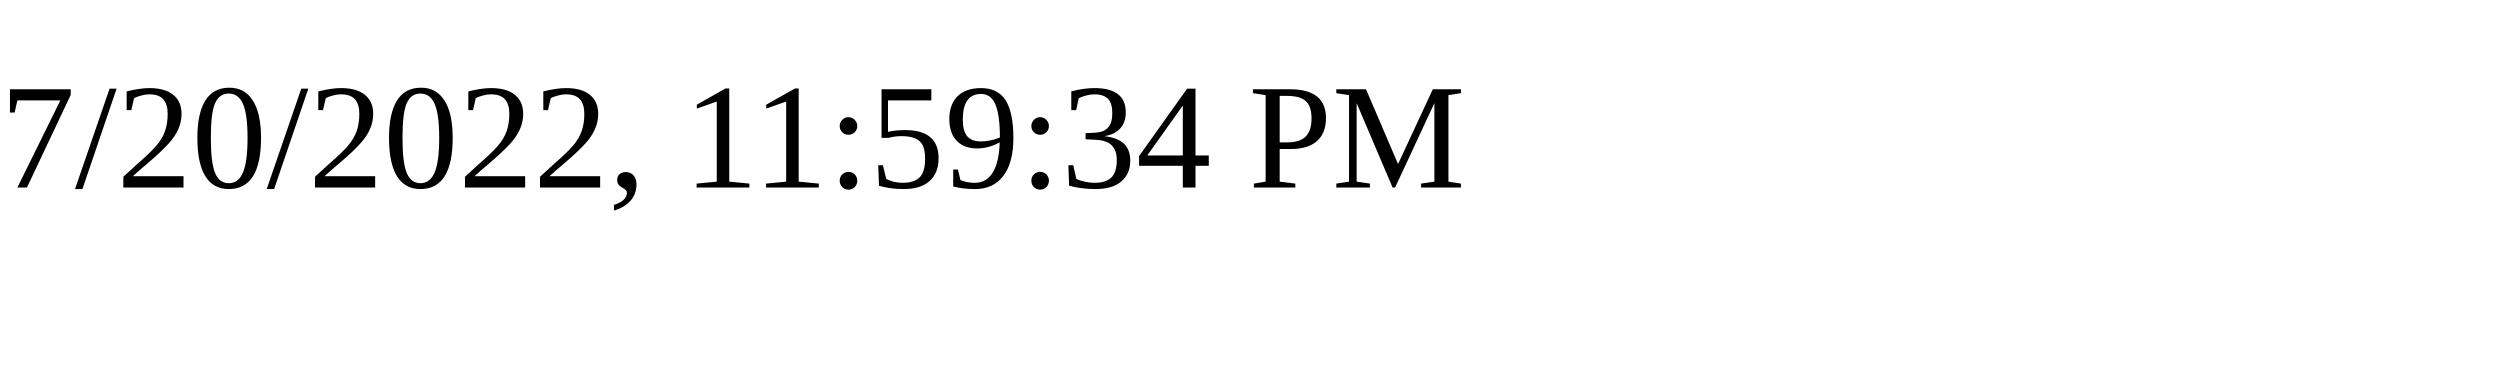
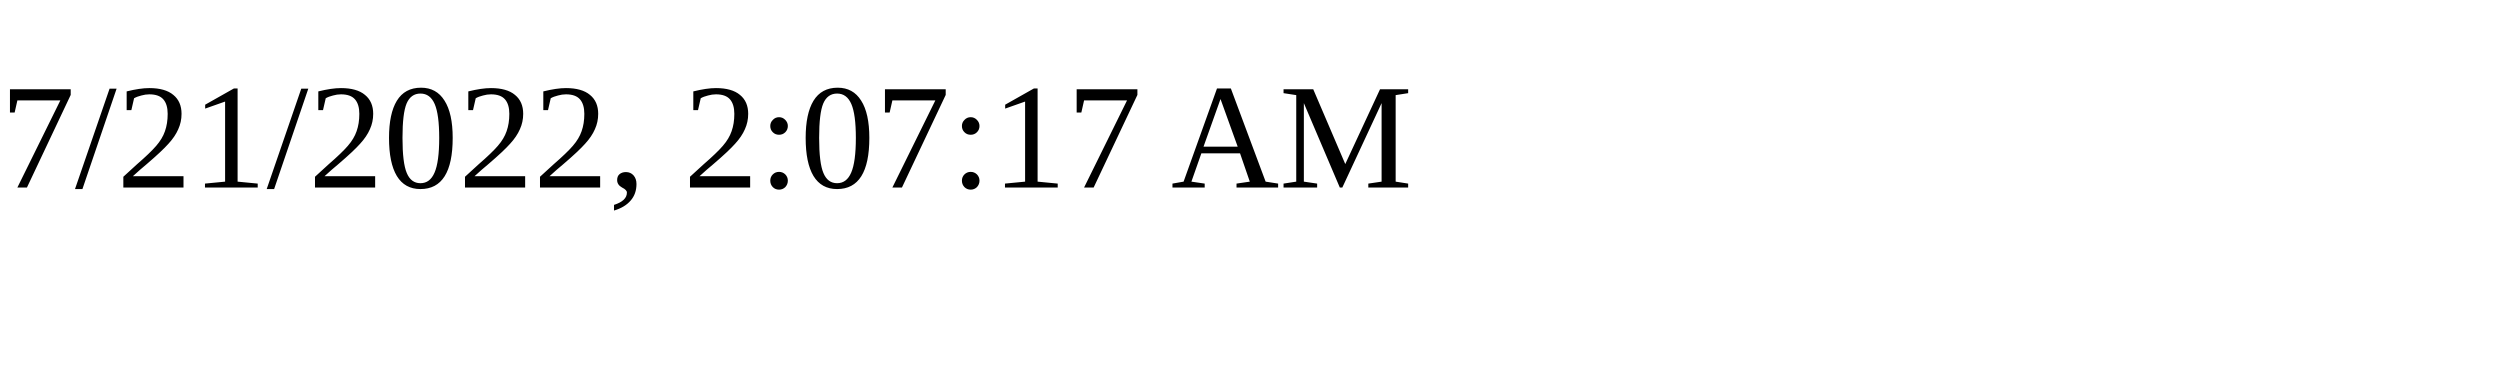
<svg xmlns="http://www.w3.org/2000/svg" height="30" width="200">
-   <text x="0" y="15">7/20/2022, 11:59:34 PM</text>
+   <text x="0" y="15">7/21/2022, 2:07:17 AM</text>
</svg>
